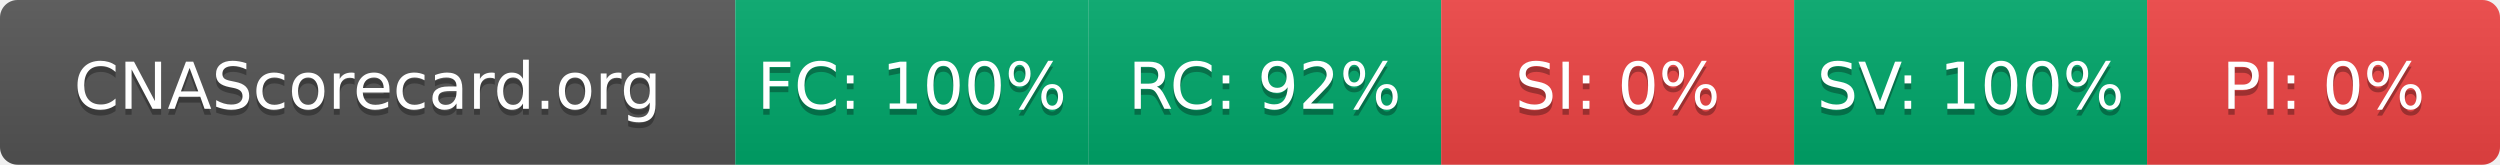
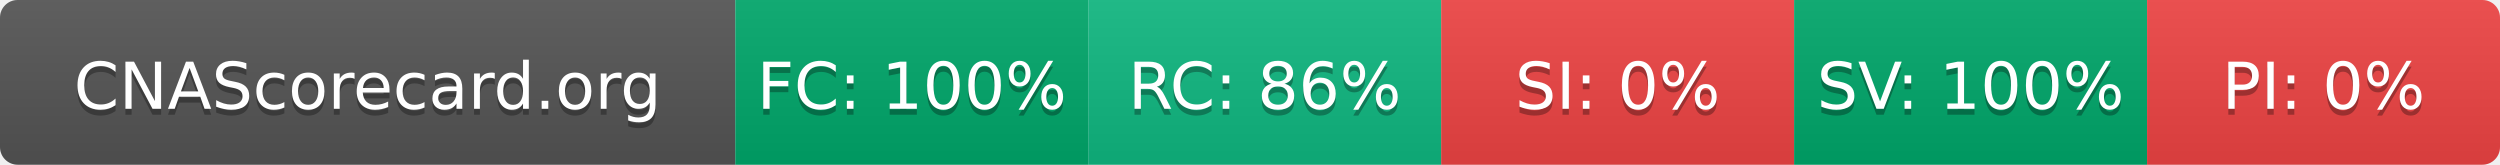
- <svg xmlns="http://www.w3.org/2000/svg" width="425" height="28" role="img" aria-label="CNAScorecard.org: FC:100% RC:92% SI:0% SV:100% PI:0%">
+ <svg xmlns="http://www.w3.org/2000/svg" width="425" height="28" role="img" aria-label="CNAScorecard.org: FC:100% RC:86% SI:0% SV:100% PI:0%">
  <linearGradient id="s" x2="0" y2="100%">
    <stop offset="0" stop-color="#bbb" stop-opacity=".1" />
    <stop offset="1" stop-opacity=".1" />
  </linearGradient>
  <clipPath id="r">
    <rect width="425" height="28" rx="3" fill="#fff" />
  </clipPath>
  <g clip-path="url(#r)">
    <rect width="125" height="28" fill="#555" />
    <rect x="125" width="60" height="28" fill="#00A86B" />
-     <rect x="185" width="60" height="28" fill="#00A86B" />
+     <rect x="185" width="60" height="28" fill="#10B981" />
    <rect x="245" width="60" height="28" fill="#EF4444" />
    <rect x="305" width="60" height="28" fill="#00A86B" />
    <rect x="365" width="60" height="28" fill="#EF4444" />
    <rect width="425" height="28" fill="url(#s)" />
  </g>
  <g fill="#fff" text-anchor="middle" font-family="Verdana,Geneva,DejaVu Sans,sans-serif" text-rendering="geometricPrecision" font-size="110">
    <text aria-hidden="true" x="625" y="195" fill="#010101" fill-opacity=".3" transform="scale(.1)" textLength="1050">CNAScorecard.org</text>
    <text x="625" y="185" transform="scale(.1)" fill="#fff" textLength="1050">CNAScorecard.org</text>
    <text aria-hidden="true" x="1550" y="195" fill="#010101" fill-opacity=".3" transform="scale(.1)" textLength="440">FC: 100%</text>
    <text x="1550" y="185" transform="scale(.1)" fill="#fff" textLength="440">FC: 100%</text>
-     <text aria-hidden="true" x="2150" y="195" fill="#010101" fill-opacity=".3" transform="scale(.1)" textLength="385">RC: 92%</text>
-     <text x="2150" y="185" transform="scale(.1)" fill="#fff" textLength="385">RC: 92%</text>
+     <text aria-hidden="true" x="2150" y="195" fill="#010101" fill-opacity=".3" transform="scale(.1)" textLength="385">RC: 86%</text>
+     <text x="2150" y="185" transform="scale(.1)" fill="#fff" textLength="385">RC: 86%</text>
    <text aria-hidden="true" x="2750" y="195" fill="#010101" fill-opacity=".3" transform="scale(.1)" textLength="330">SI: 0%</text>
    <text x="2750" y="185" transform="scale(.1)" fill="#fff" textLength="330">SI: 0%</text>
    <text aria-hidden="true" x="3350" y="195" fill="#010101" fill-opacity=".3" transform="scale(.1)" textLength="440">SV: 100%</text>
    <text x="3350" y="185" transform="scale(.1)" fill="#fff" textLength="440">SV: 100%</text>
    <text aria-hidden="true" x="3950" y="195" fill="#010101" fill-opacity=".3" transform="scale(.1)" textLength="330">PI: 0%</text>
    <text x="3950" y="185" transform="scale(.1)" fill="#fff" textLength="330">PI: 0%</text>
  </g>
</svg>
